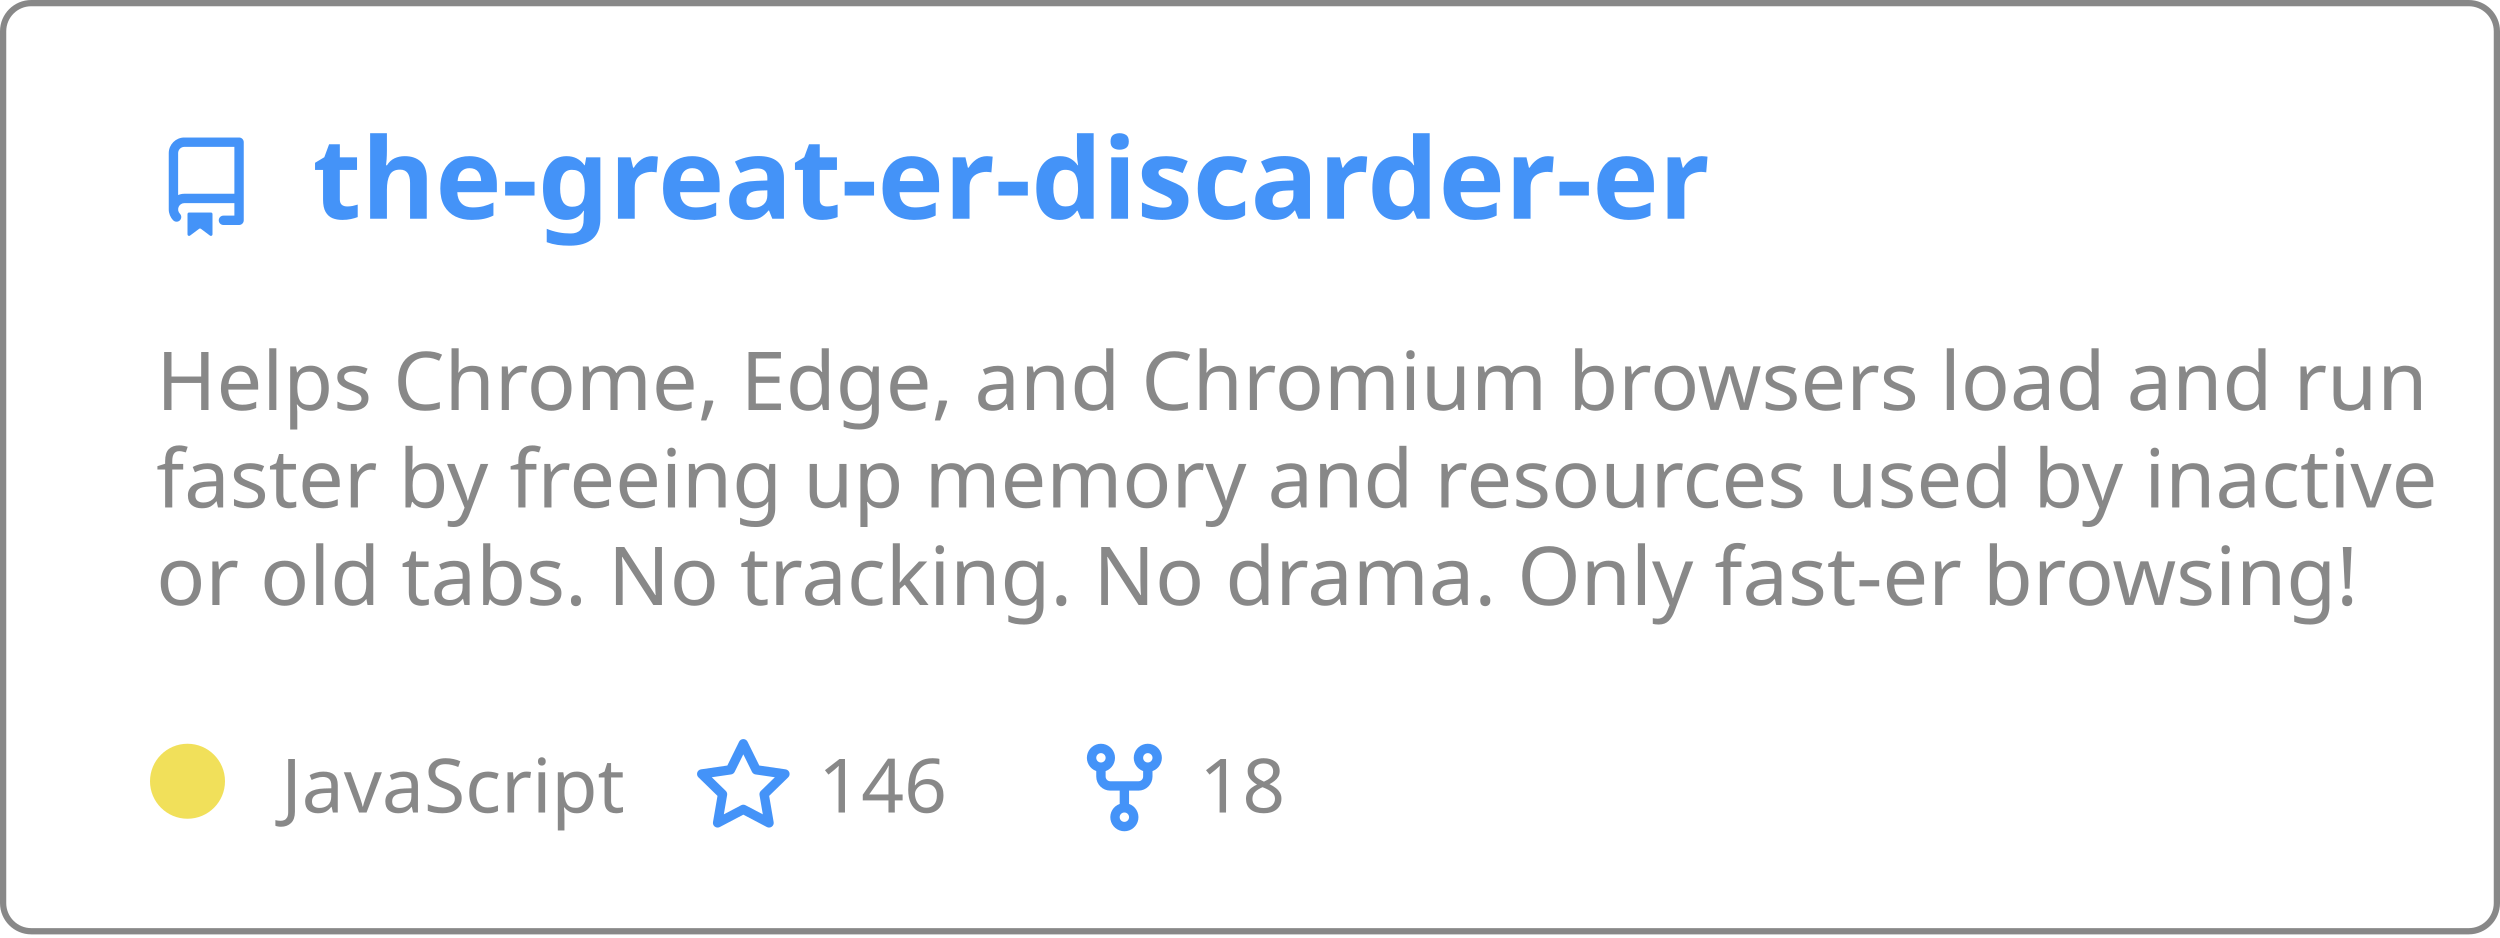
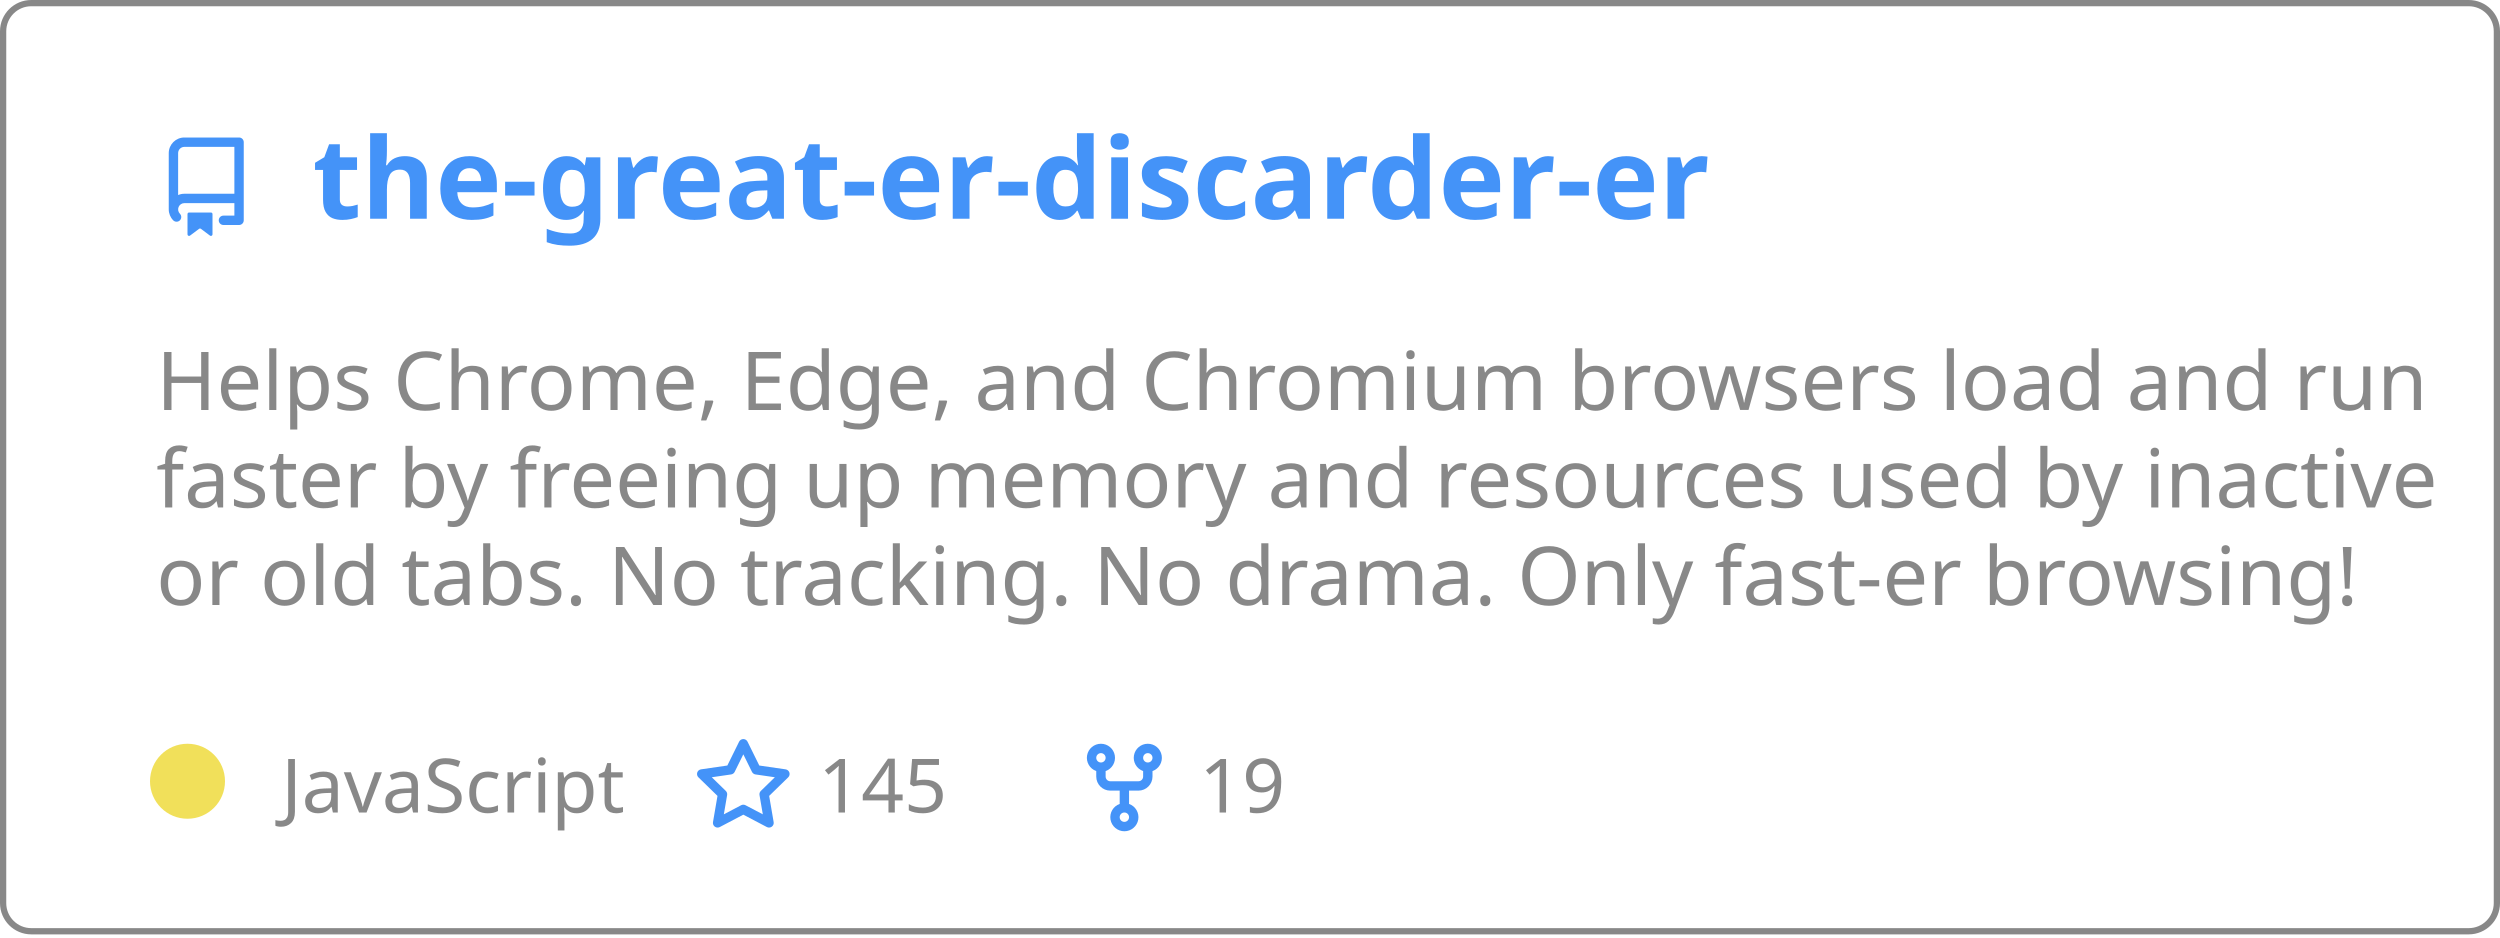
<svg xmlns="http://www.w3.org/2000/svg" width="400" height="150" viewBox="0 0 400 150" fill="none" role="img" aria-labelledby="descId">
  <style>
          .header {
            font: 600 18px 'Segoe UI', Ubuntu, Sans-Serif;
            fill: #4493F8;
            animation: fadeInAnimation 0.8s ease-in-out forwards;
          }
          @supports(-moz-appearance: auto) {
            /* Selector detects Firefox */
            .header { font-size: 15.5px; }
          }
          
    .description { font: 400 13px 'Segoe UI', Ubuntu, Sans-Serif; fill: #888888 }
    .gray { font: 400 12px 'Segoe UI', Ubuntu, Sans-Serif; fill: #888888 }
    .icon { fill: #4493F8 }
    .badge { font: 600 11px 'Segoe UI', Ubuntu, Sans-Serif; }
    .badge rect { opacity: 0.2 }
  

          
      /* Animations */
      @keyframes scaleInAnimation {
        from {
          transform: translate(-5px, 5px) scale(0);
        }
        to {
          transform: translate(-5px, 5px) scale(1);
        }
      }
      @keyframes fadeInAnimation {
        from {
          opacity: 0;
        }
        to {
          opacity: 1;
        }
      }
    
          * { animation-duration: 0s !important; animation-delay: 0s !important; }
        </style>
  <rect data-testid="card-bg" x="0.5" y="0.5" rx="4.5" height="99%" stroke="#888888" width="399" fill="#ffffff00" stroke-opacity="1" />
  <g data-testid="card-title" transform="translate(25, 35)">
    <g transform="translate(0, 0)">
      <svg class="icon" x="0" y="-13" viewBox="0 0 16 16" version="1.1" width="16" height="16">
        <path fill-rule="evenodd" d="M2 2.5A2.5 2.5 0 014.5 0h8.75a.75.75 0 01.75.75v12.5a.75.75 0 01-.75.75h-2.5a.75.75 0 110-1.5h1.75v-2h-8a1 1 0 00-.714 1.7.75.75 0 01-1.072 1.05A2.495 2.495 0 012 11.5v-9zm10.5-1V9h-8c-.356 0-.694.074-1 .208V2.5a1 1 0 011-1h8zM5 12.25v3.25a.25.25 0 00.4.2l1.45-1.087a.25.25 0 01.3 0L8.6 15.7a.25.25 0 00.4-.2v-3.25a.25.25 0 00-.25-.25h-3.5a.25.25 0 00-.25.25z" />
      </svg>
    </g>
    <g transform="translate(25, 0)">
      <text x="0" y="0" class="header" data-testid="header">the-great-er-discarder-er</text>
    </g>
  </g>
  <g data-testid="main-card-body" transform="translate(0, 55)">
    <text class="description" x="25" y="-5">
      <tspan dy="1.2em" x="25">Helps Chrome, Edge, and Chromium browsers load and run</tspan>
      <tspan dy="1.2em" x="25">faster by freeing up memory and resources used by inactive</tspan>
      <tspan dy="1.2em" x="25">or old tabs. No tracking. No drama.  Only fast-er browsing!</tspan>
    </text>
    <g transform="translate(30, 75)">
      <g transform="translate(0, 0)">
        <g data-testid="primary-lang">
          <circle data-testid="lang-color" cx="0" cy="-5" r="6" fill="#f1e05a" />
          <text data-testid="lang-name" class="gray" x="15">JavaScript</text>
        </g>
      </g>
      <g transform="translate(80.93125, 0)">
        <g transform="translate(0, 0)">
          <svg class="icon" y="-12" viewBox="0 0 16 16" version="1.1" width="16" height="16">
            <path fill-rule="evenodd" d="M8 .25a.75.75 0 01.673.418l1.882 3.815 4.21.612a.75.75 0 01.416 1.279l-3.046 2.97.719 4.192a.75.75 0 01-1.088.791L8 12.347l-3.766 1.98a.75.75 0 01-1.088-.79l.72-4.194L.818 6.374a.75.75 0 01.416-1.28l4.21-.611L7.327.668A.75.75 0 018 .25zm0 2.445L6.615 5.5a.75.75 0 01-.564.41l-3.097.45 2.24 2.184a.75.75 0 01.216.664l-.528 3.084 2.769-1.456a.75.75 0 01.698 0l2.77 1.456-.53-3.084a.75.75 0 01.216-.664l2.24-2.183-3.096-.45a.75.75 0 01-.564-.41L8 2.694v.001z" />
          </svg>
        </g>
        <g transform="translate(20, 0)">
          <text data-testid="stargazers" class="gray">
-         146
+         145
      </text>
        </g>
      </g>
      <g transform="translate(141.9, 0)">
        <g transform="translate(0, 0)">
          <svg class="icon" y="-12" viewBox="0 0 16 16" version="1.1" width="16" height="16">
            <path fill-rule="evenodd" d="M5 3.25a.75.75 0 11-1.5 0 .75.75 0 011.5 0zm0 2.122a2.25 2.25 0 10-1.5 0v.878A2.25 2.25 0 005.75 8.5h1.5v2.128a2.251 2.251 0 101.5 0V8.5h1.5a2.25 2.25 0 002.25-2.25v-.878a2.25 2.25 0 10-1.5 0v.878a.75.75 0 01-.75.75h-4.5A.75.75 0 015 6.25v-.878zm3.75 7.378a.75.75 0 11-1.5 0 .75.75 0 011.5 0zm3-8.75a.75.75 0 100-1.5.75.75 0 000 1.5z" />
          </svg>
        </g>
        <g transform="translate(20, 0)">
          <text data-testid="forkcount" class="gray">
-         18
+         19
      </text>
        </g>
      </g>
    </g>
  </g>
</svg>
